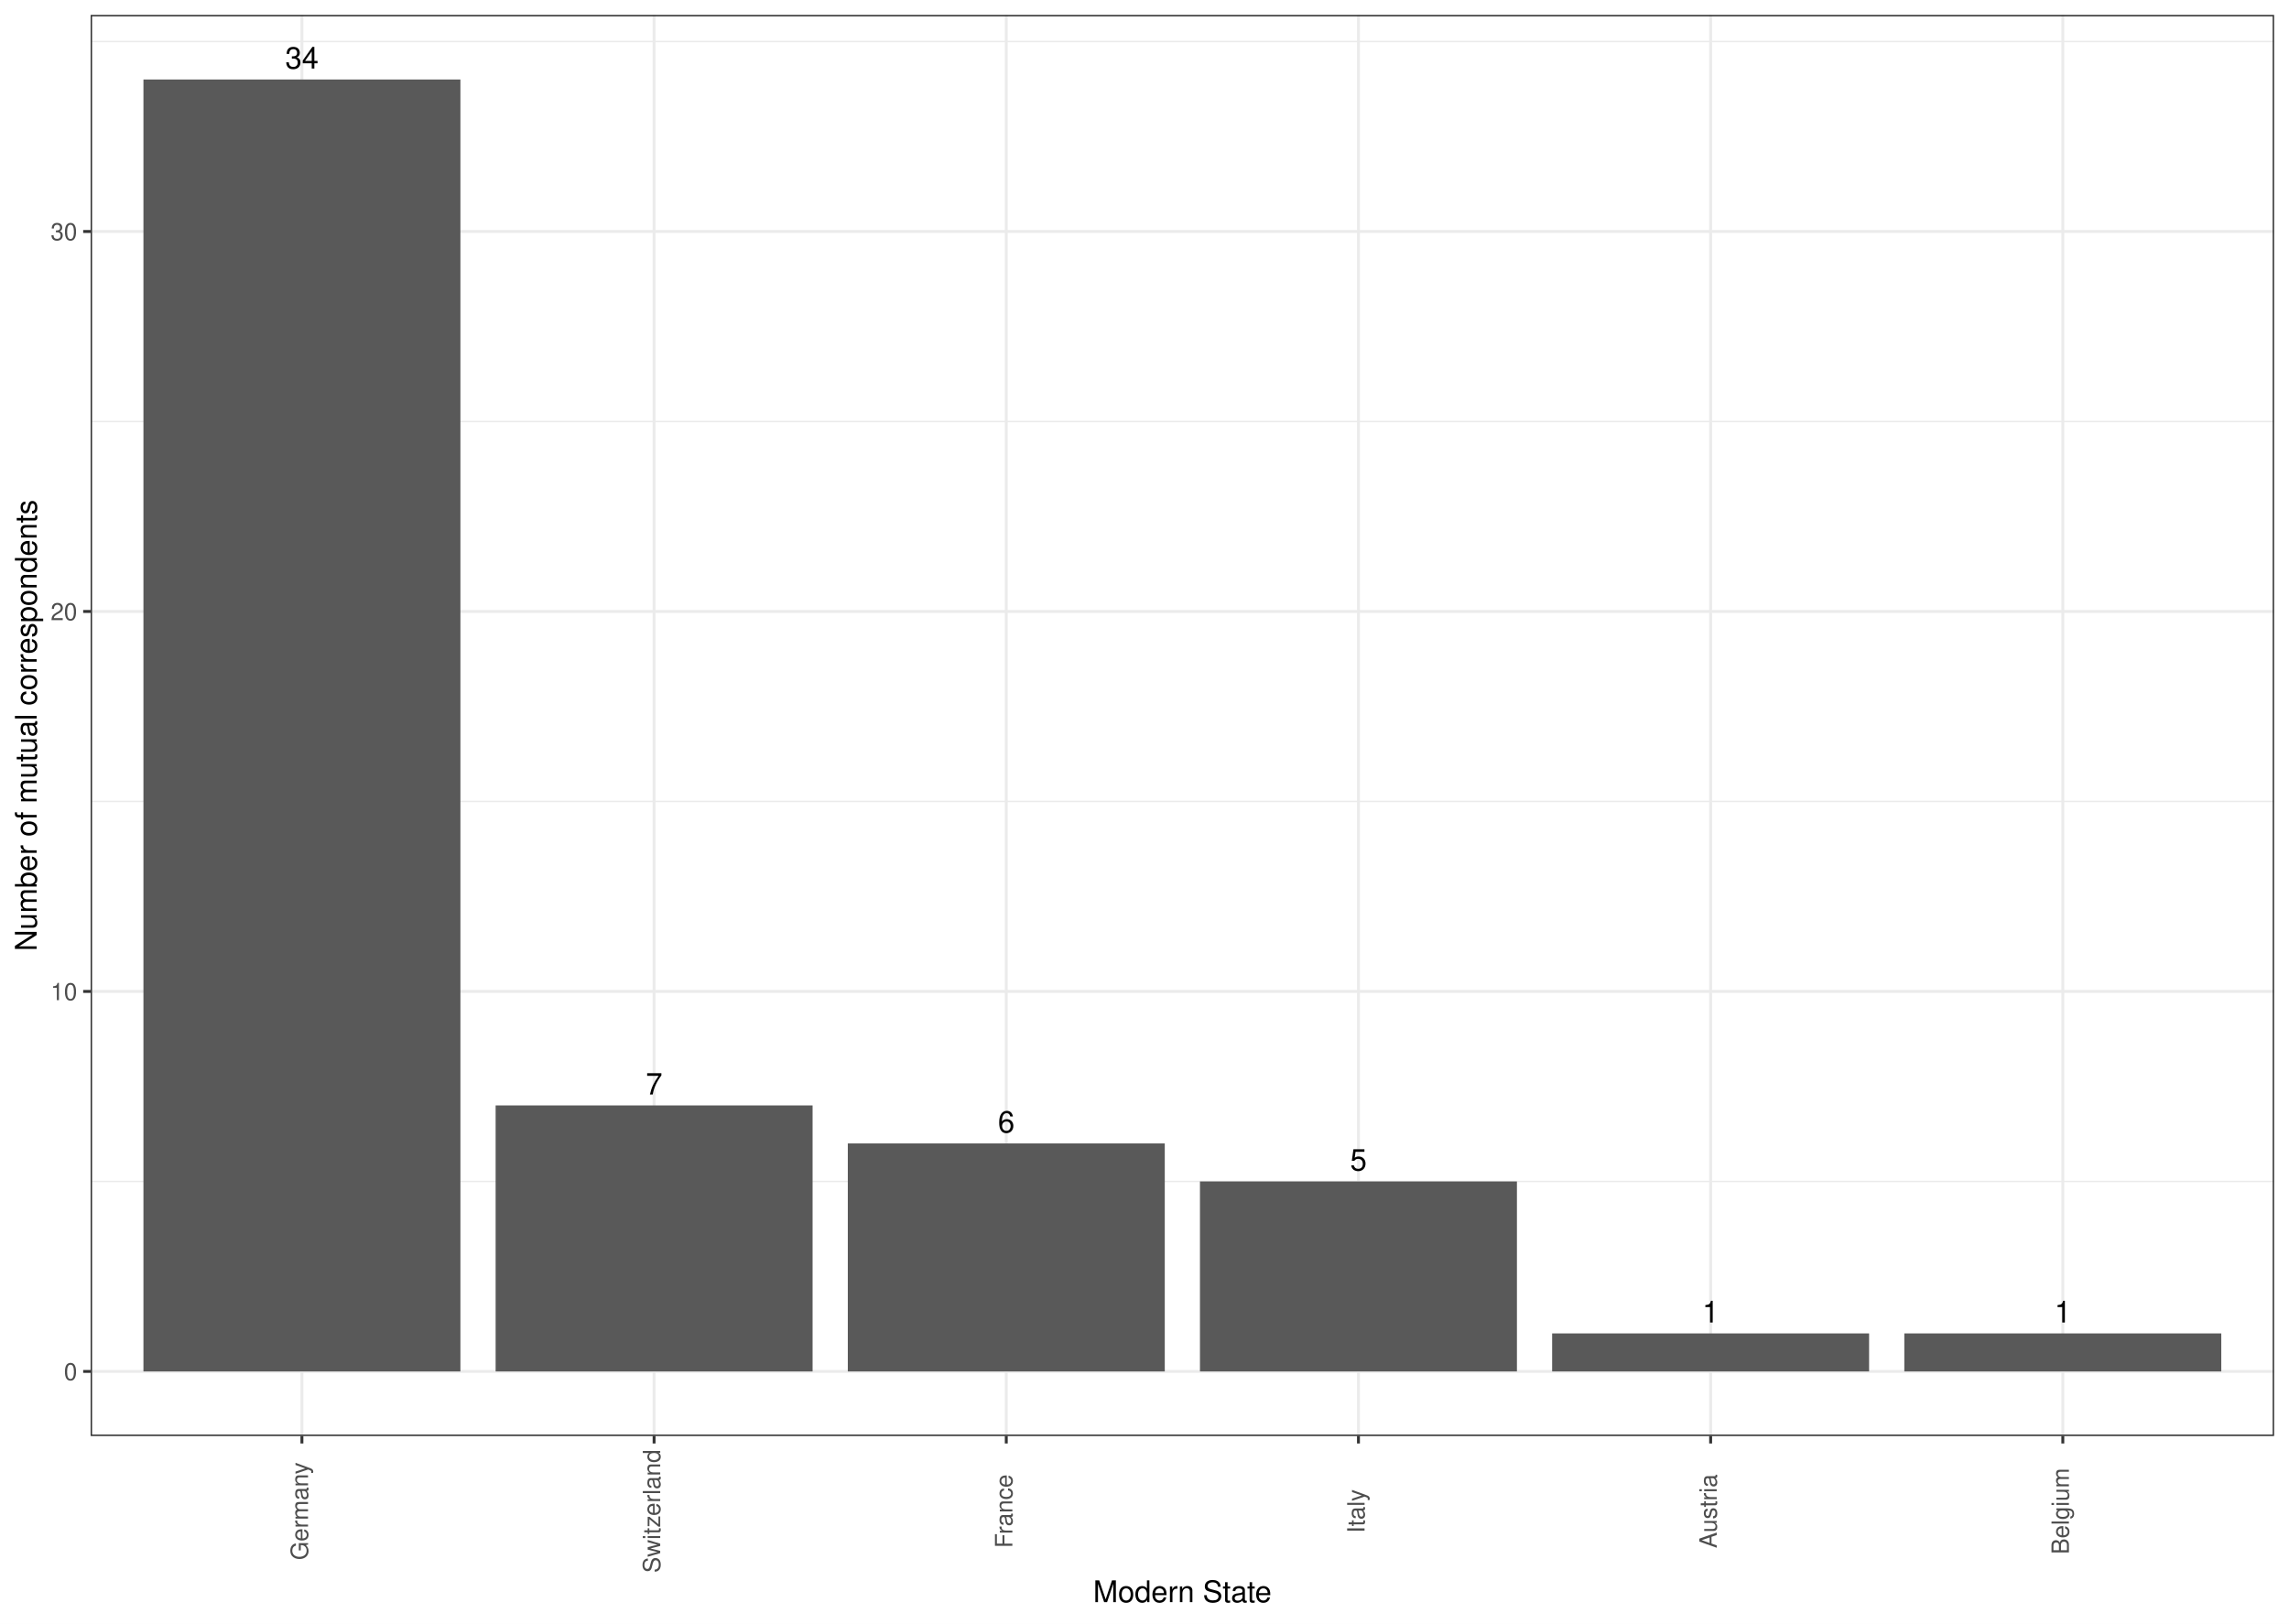
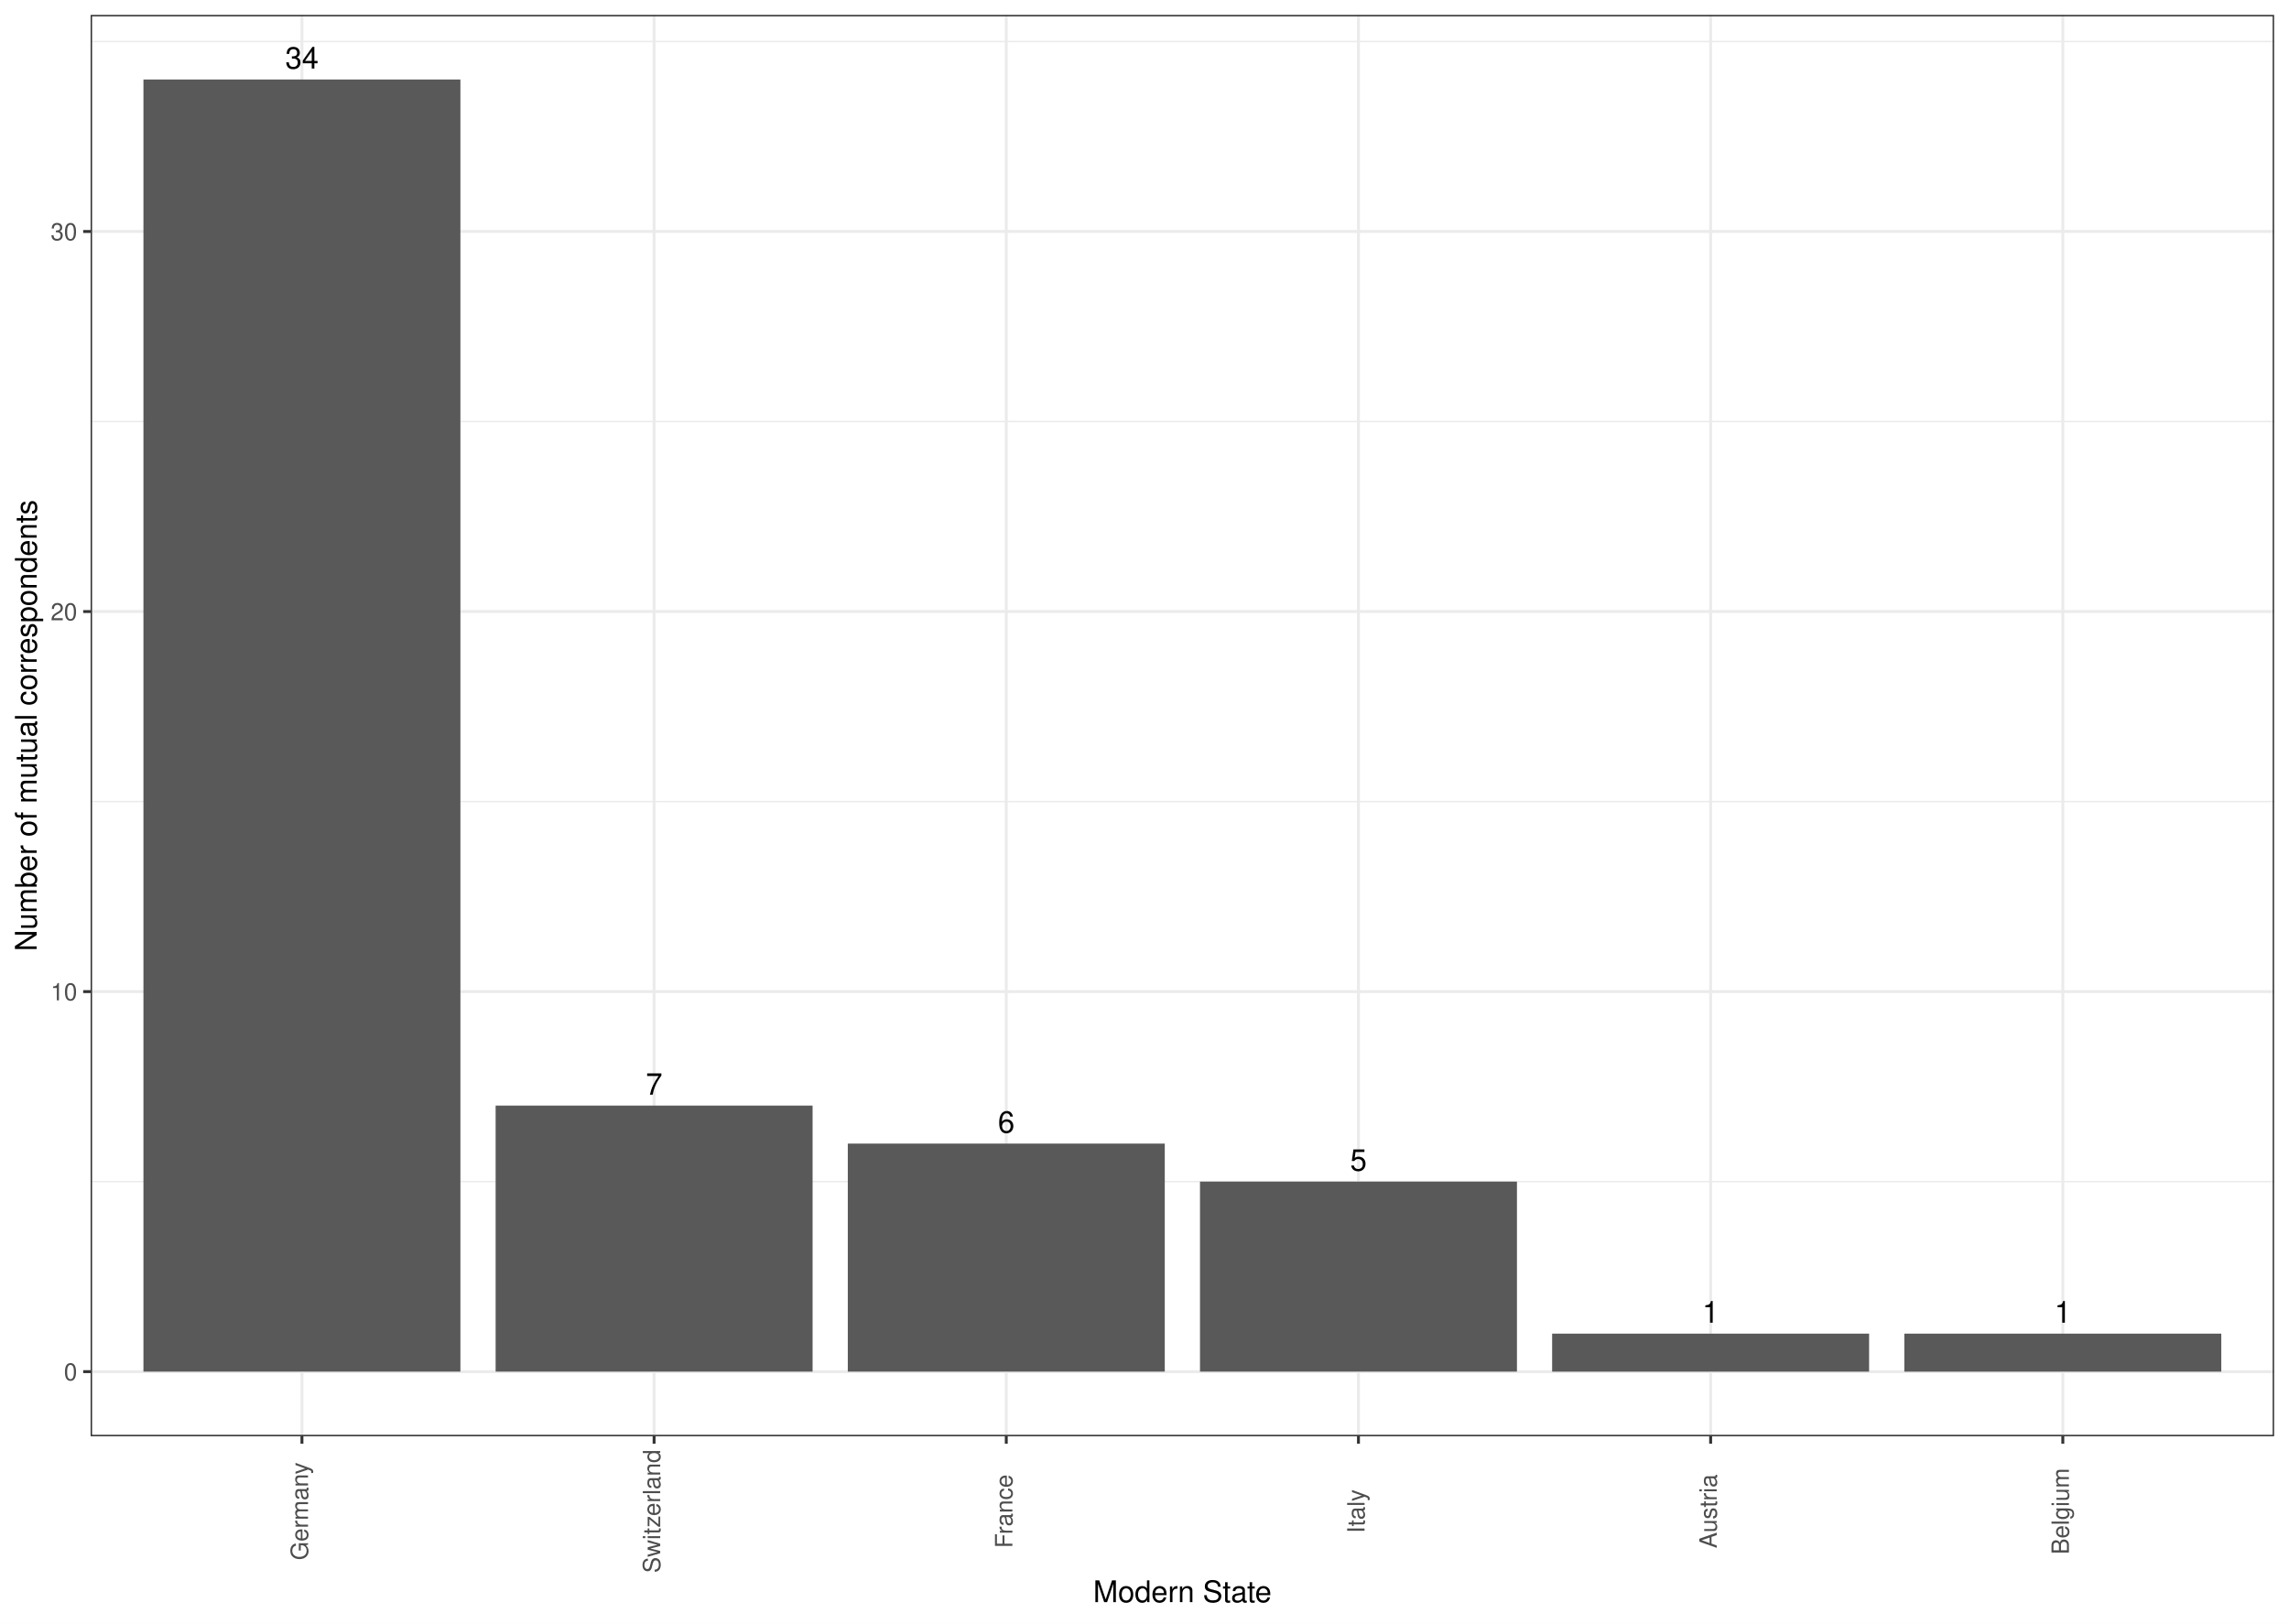
- <svg xmlns="http://www.w3.org/2000/svg" class="svglite" width="842.40pt" height="597.60pt" viewBox="0 0 842.40 597.60">
-   <defs>
-     <style type="text/css">
+ <svg xmlns="http://www.w3.org/2000/svg" width="842.40pt" height="597.60pt" viewBox="0 0 842.40 597.60">
+   <g class="svglite">
+     <defs>
+       <style type="text/css">
    .svglite line, .svglite polyline, .svglite polygon, .svglite path, .svglite rect, .svglite circle {
      fill: none;
      stroke: #000000;
      stroke-linecap: round;
      stroke-linejoin: round;
      stroke-miterlimit: 10.00;
    }
    .svglite text {
      white-space: pre;
    }
+     .svglite g.glyphgroup path {
+       fill: inherit;
+       stroke: none;
+     }
  </style>
-   </defs>
-   <rect width="100%" height="100%" style="stroke: none; fill: #FFFFFF;" />
-   <defs>
-     <clipPath id="cpMC4wMHw4NDIuNDB8MC4wMHw1OTcuNjA=">
-       <rect x="0.00" y="0.00" width="842.40" height="597.60" />
-     </clipPath>
-   </defs>
-   <g clip-path="url(#cpMC4wMHw4NDIuNDB8MC4wMHw1OTcuNjA=)">
-     <rect x="0" y="-0" width="842.40" height="597.60" style="stroke-width: 1.07; stroke: #FFFFFF; fill: #FFFFFF;" />
-   </g>
-   <defs>
-     <clipPath id="cpMzMuMzV8ODM2LjkyfDUuNDh8NTI4LjU4">
-       <rect x="33.35" y="5.48" width="803.57" height="523.10" />
-     </clipPath>
-   </defs>
-   <g clip-path="url(#cpMzMuMzV8ODM2LjkyfDUuNDh8NTI4LjU4)">
-     <rect x="33.35" y="5.48" width="803.57" height="523.10" style="stroke-width: 1.07; stroke: none; fill: #FFFFFF;" />
-     <polyline points="33.35,434.87 836.92,434.87 " style="stroke-width: 0.53; stroke: #EBEBEB; stroke-linecap: butt;" />
-     <polyline points="33.35,295.00 836.92,295.00 " style="stroke-width: 0.53; stroke: #EBEBEB; stroke-linecap: butt;" />
-     <polyline points="33.35,155.14 836.92,155.14 " style="stroke-width: 0.53; stroke: #EBEBEB; stroke-linecap: butt;" />
-     <polyline points="33.35,15.27 836.92,15.27 " style="stroke-width: 0.53; stroke: #EBEBEB; stroke-linecap: butt;" />
-     <polyline points="33.35,504.80 836.92,504.80 " style="stroke-width: 1.07; stroke: #EBEBEB; stroke-linecap: butt;" />
-     <polyline points="33.35,364.93 836.92,364.93 " style="stroke-width: 1.07; stroke: #EBEBEB; stroke-linecap: butt;" />
-     <polyline points="33.35,225.07 836.92,225.07 " style="stroke-width: 1.07; stroke: #EBEBEB; stroke-linecap: butt;" />
-     <polyline points="33.35,85.20 836.92,85.20 " style="stroke-width: 1.07; stroke: #EBEBEB; stroke-linecap: butt;" />
-     <polyline points="111.11,528.58 111.11,5.48 " style="stroke-width: 1.07; stroke: #EBEBEB; stroke-linecap: butt;" />
-     <polyline points="240.72,528.58 240.72,5.48 " style="stroke-width: 1.07; stroke: #EBEBEB; stroke-linecap: butt;" />
-     <polyline points="370.33,528.58 370.33,5.48 " style="stroke-width: 1.07; stroke: #EBEBEB; stroke-linecap: butt;" />
-     <polyline points="499.94,528.58 499.94,5.48 " style="stroke-width: 1.07; stroke: #EBEBEB; stroke-linecap: butt;" />
-     <polyline points="629.55,528.58 629.55,5.48 " style="stroke-width: 1.07; stroke: #EBEBEB; stroke-linecap: butt;" />
-     <polyline points="759.16,528.58 759.16,5.48 " style="stroke-width: 1.07; stroke: #EBEBEB; stroke-linecap: butt;" />
-     <rect x="52.79" y="29.26" width="116.65" height="475.54" style="stroke-width: 1.07; stroke: none; stroke-linecap: butt; stroke-linejoin: miter; fill: #595959;" />
-     <rect x="182.40" y="406.89" width="116.65" height="97.91" style="stroke-width: 1.07; stroke: none; stroke-linecap: butt; stroke-linejoin: miter; fill: #595959;" />
-     <rect x="312.01" y="420.88" width="116.65" height="83.92" style="stroke-width: 1.07; stroke: none; stroke-linecap: butt; stroke-linejoin: miter; fill: #595959;" />
-     <rect x="441.61" y="434.87" width="116.65" height="69.93" style="stroke-width: 1.07; stroke: none; stroke-linecap: butt; stroke-linejoin: miter; fill: #595959;" />
-     <rect x="571.22" y="490.81" width="116.65" height="13.99" style="stroke-width: 1.07; stroke: none; stroke-linecap: butt; stroke-linejoin: miter; fill: #595959;" />
-     <rect x="700.83" y="490.81" width="116.65" height="13.99" style="stroke-width: 1.07; stroke: none; stroke-linecap: butt; stroke-linejoin: miter; fill: #595959;" />
-     <text x="111.11" y="25.24" text-anchor="middle" style="font-size: 11.04px; font-weight: 0; font-family: &quot;Nimbus Sans&quot;;" textLength="12.27px" lengthAdjust="spacingAndGlyphs">34</text>
-     <text x="240.72" y="402.87" text-anchor="middle" style="font-size: 11.04px; font-weight: 0; font-family: &quot;Nimbus Sans&quot;;" textLength="6.13px" lengthAdjust="spacingAndGlyphs">7</text>
-     <text x="370.33" y="416.86" text-anchor="middle" style="font-size: 11.04px; font-weight: 0; font-family: &quot;Nimbus Sans&quot;;" textLength="6.13px" lengthAdjust="spacingAndGlyphs">6</text>
-     <text x="499.94" y="430.85" text-anchor="middle" style="font-size: 11.04px; font-weight: 0; font-family: &quot;Nimbus Sans&quot;;" textLength="6.13px" lengthAdjust="spacingAndGlyphs">5</text>
-     <text x="629.55" y="486.79" text-anchor="middle" style="font-size: 11.04px; font-weight: 0; font-family: &quot;Nimbus Sans&quot;;" textLength="6.13px" lengthAdjust="spacingAndGlyphs">1</text>
-     <text x="759.16" y="486.79" text-anchor="middle" style="font-size: 11.04px; font-weight: 0; font-family: &quot;Nimbus Sans&quot;;" textLength="6.13px" lengthAdjust="spacingAndGlyphs">1</text>
-     <rect x="33.35" y="5.48" width="803.57" height="523.10" style="stroke-width: 1.07; stroke: #333333;" />
-   </g>
-   <g clip-path="url(#cpMC4wMHw4NDIuNDB8MC4wMHw1OTcuNjA=)">
-     <text x="28.42" y="508.01" text-anchor="end" style="font-size: 8.80px; font-weight: 0;fill: #4D4D4D; font-family: &quot;Nimbus Sans&quot;;" textLength="4.89px" lengthAdjust="spacingAndGlyphs">0</text>
-     <text x="28.42" y="368.14" text-anchor="end" style="font-size: 8.80px; font-weight: 0;fill: #4D4D4D; font-family: &quot;Nimbus Sans&quot;;" textLength="9.78px" lengthAdjust="spacingAndGlyphs">10</text>
-     <text x="28.42" y="228.28" text-anchor="end" style="font-size: 8.80px; font-weight: 0;fill: #4D4D4D; font-family: &quot;Nimbus Sans&quot;;" textLength="9.78px" lengthAdjust="spacingAndGlyphs">20</text>
-     <text x="28.42" y="88.41" text-anchor="end" style="font-size: 8.80px; font-weight: 0;fill: #4D4D4D; font-family: &quot;Nimbus Sans&quot;;" textLength="9.78px" lengthAdjust="spacingAndGlyphs">30</text>
-     <polyline points="30.61,504.80 33.35,504.80 " style="stroke-width: 1.07; stroke: #333333; stroke-linecap: butt;" />
-     <polyline points="30.61,364.93 33.35,364.93 " style="stroke-width: 1.07; stroke: #333333; stroke-linecap: butt;" />
-     <polyline points="30.61,225.07 33.35,225.07 " style="stroke-width: 1.07; stroke: #333333; stroke-linecap: butt;" />
-     <polyline points="30.61,85.20 33.35,85.20 " style="stroke-width: 1.07; stroke: #333333; stroke-linecap: butt;" />
-     <polyline points="111.11,531.32 111.11,528.58 " style="stroke-width: 1.07; stroke: #333333; stroke-linecap: butt;" />
-     <polyline points="240.72,531.32 240.72,528.58 " style="stroke-width: 1.07; stroke: #333333; stroke-linecap: butt;" />
-     <polyline points="370.33,531.32 370.33,528.58 " style="stroke-width: 1.07; stroke: #333333; stroke-linecap: butt;" />
-     <polyline points="499.94,531.32 499.94,528.58 " style="stroke-width: 1.07; stroke: #333333; stroke-linecap: butt;" />
-     <polyline points="629.55,531.32 629.55,528.58 " style="stroke-width: 1.07; stroke: #333333; stroke-linecap: butt;" />
-     <polyline points="759.16,531.32 759.16,528.58 " style="stroke-width: 1.07; stroke: #333333; stroke-linecap: butt;" />
-     <text transform="translate(113.36,556.24) rotate(-90)" text-anchor="middle" style="font-size: 8.80px; font-weight: 0;fill: #4D4D4D; font-family: &quot;Nimbus Sans&quot;;" textLength="36.17px" lengthAdjust="spacingAndGlyphs">Germany</text>
-     <text transform="translate(242.97,556.24) rotate(-90)" text-anchor="middle" style="font-size: 8.80px; font-weight: 0;fill: #4D4D4D; font-family: &quot;Nimbus Sans&quot;;" textLength="45.45px" lengthAdjust="spacingAndGlyphs">Switzerland</text>
-     <text transform="translate(372.57,556.24) rotate(-90)" text-anchor="middle" style="font-size: 8.80px; font-weight: 0;fill: #4D4D4D; font-family: &quot;Nimbus Sans&quot;;" textLength="27.37px" lengthAdjust="spacingAndGlyphs">France</text>
-     <text transform="translate(502.18,556.24) rotate(-90)" text-anchor="middle" style="font-size: 8.80px; font-weight: 0;fill: #4D4D4D; font-family: &quot;Nimbus Sans&quot;;" textLength="16.14px" lengthAdjust="spacingAndGlyphs">Italy</text>
-     <text transform="translate(631.79,556.24) rotate(-90)" text-anchor="middle" style="font-size: 8.80px; font-weight: 0;fill: #4D4D4D; font-family: &quot;Nimbus Sans&quot;;" textLength="27.37px" lengthAdjust="spacingAndGlyphs">Austria</text>
-     <text transform="translate(761.40,556.24) rotate(-90)" text-anchor="middle" style="font-size: 8.80px; font-weight: 0;fill: #4D4D4D; font-family: &quot;Nimbus Sans&quot;;" textLength="31.77px" lengthAdjust="spacingAndGlyphs">Belgium</text>
-     <text x="435.13" y="589.72" text-anchor="middle" style="font-size: 11.00px; font-weight: 0; font-family: &quot;Nimbus Sans&quot;;" textLength="66.02px" lengthAdjust="spacingAndGlyphs">Modern State</text>
-     <text transform="translate(13.50,267.03) rotate(-90)" text-anchor="middle" style="font-size: 11.00px; font-weight: 0; font-family: &quot;Nimbus Sans&quot;;" textLength="166.26px" lengthAdjust="spacingAndGlyphs">Number of mutual correspondents</text>
+     </defs>
+     <rect width="100%" height="100%" style="stroke: none; fill: #FFFFFF;" />
+     <defs>
+       <clipPath id="cpMC4wMHw4NDIuNDB8MC4wMHw1OTcuNjA=">
+         <rect x="0.00" y="0.00" width="842.40" height="597.60" />
+       </clipPath>
+     </defs>
+     <g clip-path="url(#cpMC4wMHw4NDIuNDB8MC4wMHw1OTcuNjA=)">
+       <rect x="0.00" y="-0" width="842.40" height="597.60" style="stroke-width: 1.07; stroke: #FFFFFF; fill: #FFFFFF;" />
+     </g>
+     <defs>
+       <clipPath id="cpMzMuMzV8ODM2LjkyfDUuNDh8NTI4LjY2">
+         <rect x="33.35" y="5.48" width="803.57" height="523.18" />
+       </clipPath>
+     </defs>
+     <g clip-path="url(#cpMzMuMzV8ODM2LjkyfDUuNDh8NTI4LjY2)">
+       <rect x="33.35" y="5.48" width="803.57" height="523.18" style="stroke-width: 1.07; stroke: none; fill: #FFFFFF;" />
+       <polyline points="33.35,434.93 836.92,434.93 " style="stroke-width: 0.53; stroke: #EBEBEB; stroke-linecap: butt;" />
+       <polyline points="33.35,295.05 836.92,295.05 " style="stroke-width: 0.53; stroke: #EBEBEB; stroke-linecap: butt;" />
+       <polyline points="33.35,155.16 836.92,155.16 " style="stroke-width: 0.53; stroke: #EBEBEB; stroke-linecap: butt;" />
+       <polyline points="33.35,15.27 836.92,15.27 " style="stroke-width: 0.53; stroke: #EBEBEB; stroke-linecap: butt;" />
+       <polyline points="33.35,504.88 836.92,504.88 " style="stroke-width: 1.07; stroke: #EBEBEB; stroke-linecap: butt;" />
+       <polyline points="33.35,364.99 836.92,364.99 " style="stroke-width: 1.07; stroke: #EBEBEB; stroke-linecap: butt;" />
+       <polyline points="33.35,225.10 836.92,225.10 " style="stroke-width: 1.07; stroke: #EBEBEB; stroke-linecap: butt;" />
+       <polyline points="33.35,85.21 836.92,85.21 " style="stroke-width: 1.07; stroke: #EBEBEB; stroke-linecap: butt;" />
+       <polyline points="111.12,528.66 111.12,5.48 " style="stroke-width: 1.07; stroke: #EBEBEB; stroke-linecap: butt;" />
+       <polyline points="240.72,528.66 240.72,5.48 " style="stroke-width: 1.07; stroke: #EBEBEB; stroke-linecap: butt;" />
+       <polyline points="370.33,528.66 370.33,5.48 " style="stroke-width: 1.07; stroke: #EBEBEB; stroke-linecap: butt;" />
+       <polyline points="499.94,528.66 499.94,5.48 " style="stroke-width: 1.07; stroke: #EBEBEB; stroke-linecap: butt;" />
+       <polyline points="629.55,528.66 629.55,5.48 " style="stroke-width: 1.07; stroke: #EBEBEB; stroke-linecap: butt;" />
+       <polyline points="759.16,528.66 759.16,5.48 " style="stroke-width: 1.07; stroke: #EBEBEB; stroke-linecap: butt;" />
+       <rect x="52.79" y="29.26" width="116.65" height="475.61" style="stroke-width: 1.07; stroke: none; stroke-linecap: butt; stroke-linejoin: miter; fill: #595959;" />
+       <rect x="182.40" y="406.95" width="116.65" height="97.92" style="stroke-width: 1.07; stroke: none; stroke-linecap: butt; stroke-linejoin: miter; fill: #595959;" />
+       <rect x="312.01" y="420.94" width="116.65" height="83.93" style="stroke-width: 1.07; stroke: none; stroke-linecap: butt; stroke-linejoin: miter; fill: #595959;" />
+       <rect x="441.62" y="434.93" width="116.65" height="69.94" style="stroke-width: 1.07; stroke: none; stroke-linecap: butt; stroke-linejoin: miter; fill: #595959;" />
+       <rect x="571.22" y="490.89" width="116.65" height="13.99" style="stroke-width: 1.07; stroke: none; stroke-linecap: butt; stroke-linejoin: miter; fill: #595959;" />
+       <rect x="700.83" y="490.89" width="116.65" height="13.99" style="stroke-width: 1.07; stroke: none; stroke-linecap: butt; stroke-linejoin: miter; fill: #595959;" />
+       <text x="111.12" y="25.24" text-anchor="middle" style="font-size: 11.04px; font-family: &quot;Nimbus Sans&quot;;" textLength="12.28px" lengthAdjust="spacingAndGlyphs">34</text>
+       <text x="240.72" y="402.93" text-anchor="middle" style="font-size: 11.04px; font-family: &quot;Nimbus Sans&quot;;" textLength="6.14px" lengthAdjust="spacingAndGlyphs">7</text>
+       <text x="370.33" y="416.92" text-anchor="middle" style="font-size: 11.04px; font-family: &quot;Nimbus Sans&quot;;" textLength="6.14px" lengthAdjust="spacingAndGlyphs">6</text>
+       <text x="499.94" y="430.91" text-anchor="middle" style="font-size: 11.04px; font-family: &quot;Nimbus Sans&quot;;" textLength="6.14px" lengthAdjust="spacingAndGlyphs">5</text>
+       <text x="629.55" y="486.87" text-anchor="middle" style="font-size: 11.04px; font-family: &quot;Nimbus Sans&quot;;" textLength="6.14px" lengthAdjust="spacingAndGlyphs">1</text>
+       <text x="759.16" y="486.87" text-anchor="middle" style="font-size: 11.04px; font-family: &quot;Nimbus Sans&quot;;" textLength="6.14px" lengthAdjust="spacingAndGlyphs">1</text>
+       <rect x="33.35" y="5.48" width="803.57" height="523.18" style="stroke-width: 1.07; stroke: #333333;" />
+     </g>
+     <g clip-path="url(#cpMC4wMHw4NDIuNDB8MC4wMHw1OTcuNjA=)">
+       <text x="28.42" y="508.08" text-anchor="end" style="font-size: 8.80px;fill: #4D4D4D; font-family: &quot;Nimbus Sans&quot;;" textLength="4.89px" lengthAdjust="spacingAndGlyphs">0</text>
+       <text x="28.42" y="368.20" text-anchor="end" style="font-size: 8.80px;fill: #4D4D4D; font-family: &quot;Nimbus Sans&quot;;" textLength="9.78px" lengthAdjust="spacingAndGlyphs">10</text>
+       <text x="28.42" y="228.31" text-anchor="end" style="font-size: 8.80px;fill: #4D4D4D; font-family: &quot;Nimbus Sans&quot;;" textLength="9.78px" lengthAdjust="spacingAndGlyphs">20</text>
+       <text x="28.42" y="88.42" text-anchor="end" style="font-size: 8.80px;fill: #4D4D4D; font-family: &quot;Nimbus Sans&quot;;" textLength="9.78px" lengthAdjust="spacingAndGlyphs">30</text>
+       <polyline points="30.61,504.88 33.35,504.88 " style="stroke-width: 1.07; stroke: #333333; stroke-linecap: butt;" />
+       <polyline points="30.61,364.99 33.35,364.99 " style="stroke-width: 1.07; stroke: #333333; stroke-linecap: butt;" />
+       <polyline points="30.61,225.10 33.35,225.10 " style="stroke-width: 1.07; stroke: #333333; stroke-linecap: butt;" />
+       <polyline points="30.61,85.21 33.35,85.21 " style="stroke-width: 1.07; stroke: #333333; stroke-linecap: butt;" />
+       <polyline points="111.12,531.40 111.12,528.66 " style="stroke-width: 1.07; stroke: #333333; stroke-linecap: butt;" />
+       <polyline points="240.72,531.40 240.72,528.66 " style="stroke-width: 1.07; stroke: #333333; stroke-linecap: butt;" />
+       <polyline points="370.33,531.40 370.33,528.66 " style="stroke-width: 1.07; stroke: #333333; stroke-linecap: butt;" />
+       <polyline points="499.94,531.40 499.94,528.66 " style="stroke-width: 1.07; stroke: #333333; stroke-linecap: butt;" />
+       <polyline points="629.55,531.40 629.55,528.66 " style="stroke-width: 1.07; stroke: #333333; stroke-linecap: butt;" />
+       <polyline points="759.16,531.40 759.16,528.66 " style="stroke-width: 1.07; stroke: #333333; stroke-linecap: butt;" />
+       <text transform="translate(113.36,556.27) rotate(-90)" text-anchor="middle" style="font-size: 8.80px;fill: #4D4D4D; font-family: &quot;Nimbus Sans&quot;;" textLength="35.98px" lengthAdjust="spacingAndGlyphs">Germany</text>
+       <text transform="translate(242.97,556.27) rotate(-90)" text-anchor="middle" style="font-size: 8.80px;fill: #4D4D4D; font-family: &quot;Nimbus Sans&quot;;" textLength="45.38px" lengthAdjust="spacingAndGlyphs">Switzerland</text>
+       <text transform="translate(372.58,556.27) rotate(-90)" text-anchor="middle" style="font-size: 8.80px;fill: #4D4D4D; font-family: &quot;Nimbus Sans&quot;;" textLength="27.05px" lengthAdjust="spacingAndGlyphs">France</text>
+       <text transform="translate(502.18,556.27) rotate(-90)" text-anchor="middle" style="font-size: 8.80px;fill: #4D4D4D; font-family: &quot;Nimbus Sans&quot;;" textLength="16.08px" lengthAdjust="spacingAndGlyphs">Italy</text>
+       <text transform="translate(631.79,556.27) rotate(-90)" text-anchor="middle" style="font-size: 8.80px;fill: #4D4D4D; font-family: &quot;Nimbus Sans&quot;;" textLength="27.20px" lengthAdjust="spacingAndGlyphs">Austria</text>
+       <text transform="translate(761.40,556.27) rotate(-90)" text-anchor="middle" style="font-size: 8.80px;fill: #4D4D4D; font-family: &quot;Nimbus Sans&quot;;" textLength="31.73px" lengthAdjust="spacingAndGlyphs">Belgium</text>
+       <text x="435.14" y="589.72" text-anchor="middle" style="font-size: 11.00px; font-family: &quot;Nimbus Sans&quot;;" textLength="65.64px" lengthAdjust="spacingAndGlyphs">Modern State</text>
+       <text transform="translate(13.50,267.07) rotate(-90)" text-anchor="middle" style="font-size: 11.00px; font-family: &quot;Nimbus Sans&quot;;" textLength="166.02px" lengthAdjust="spacingAndGlyphs">Number of mutual correspondents</text>
+     </g>
  </g>
</svg>
